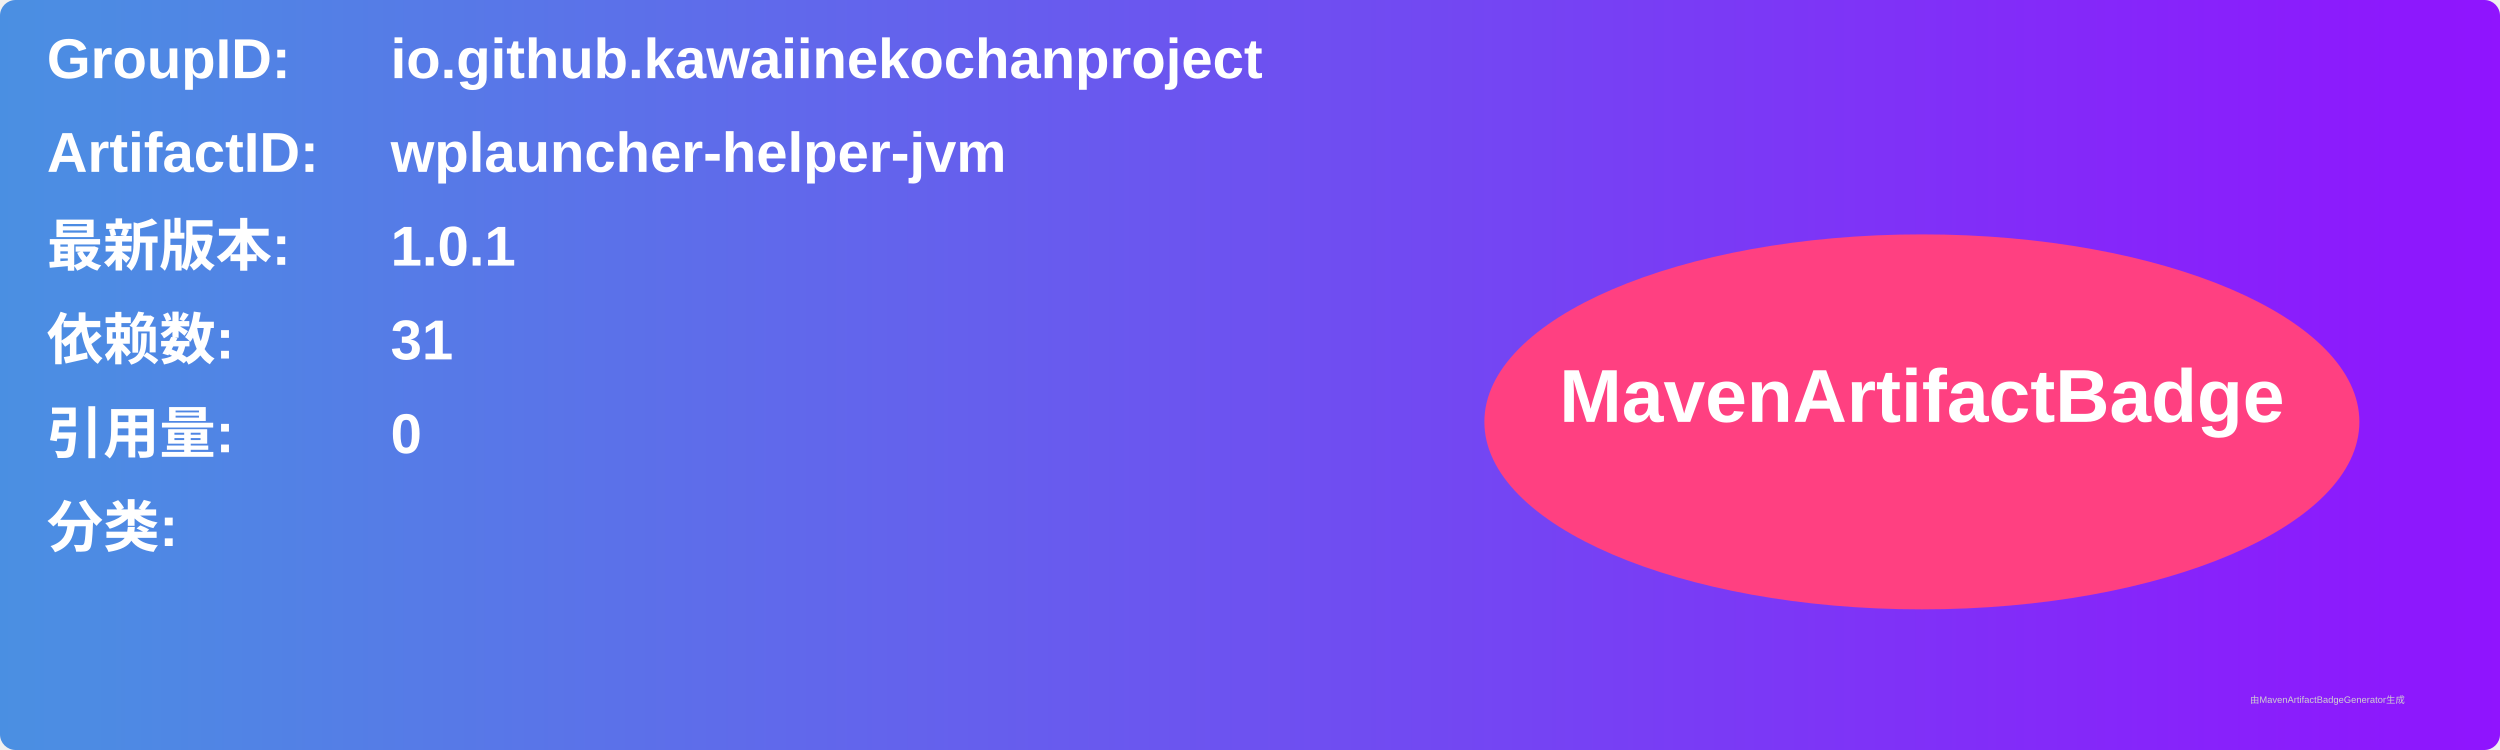
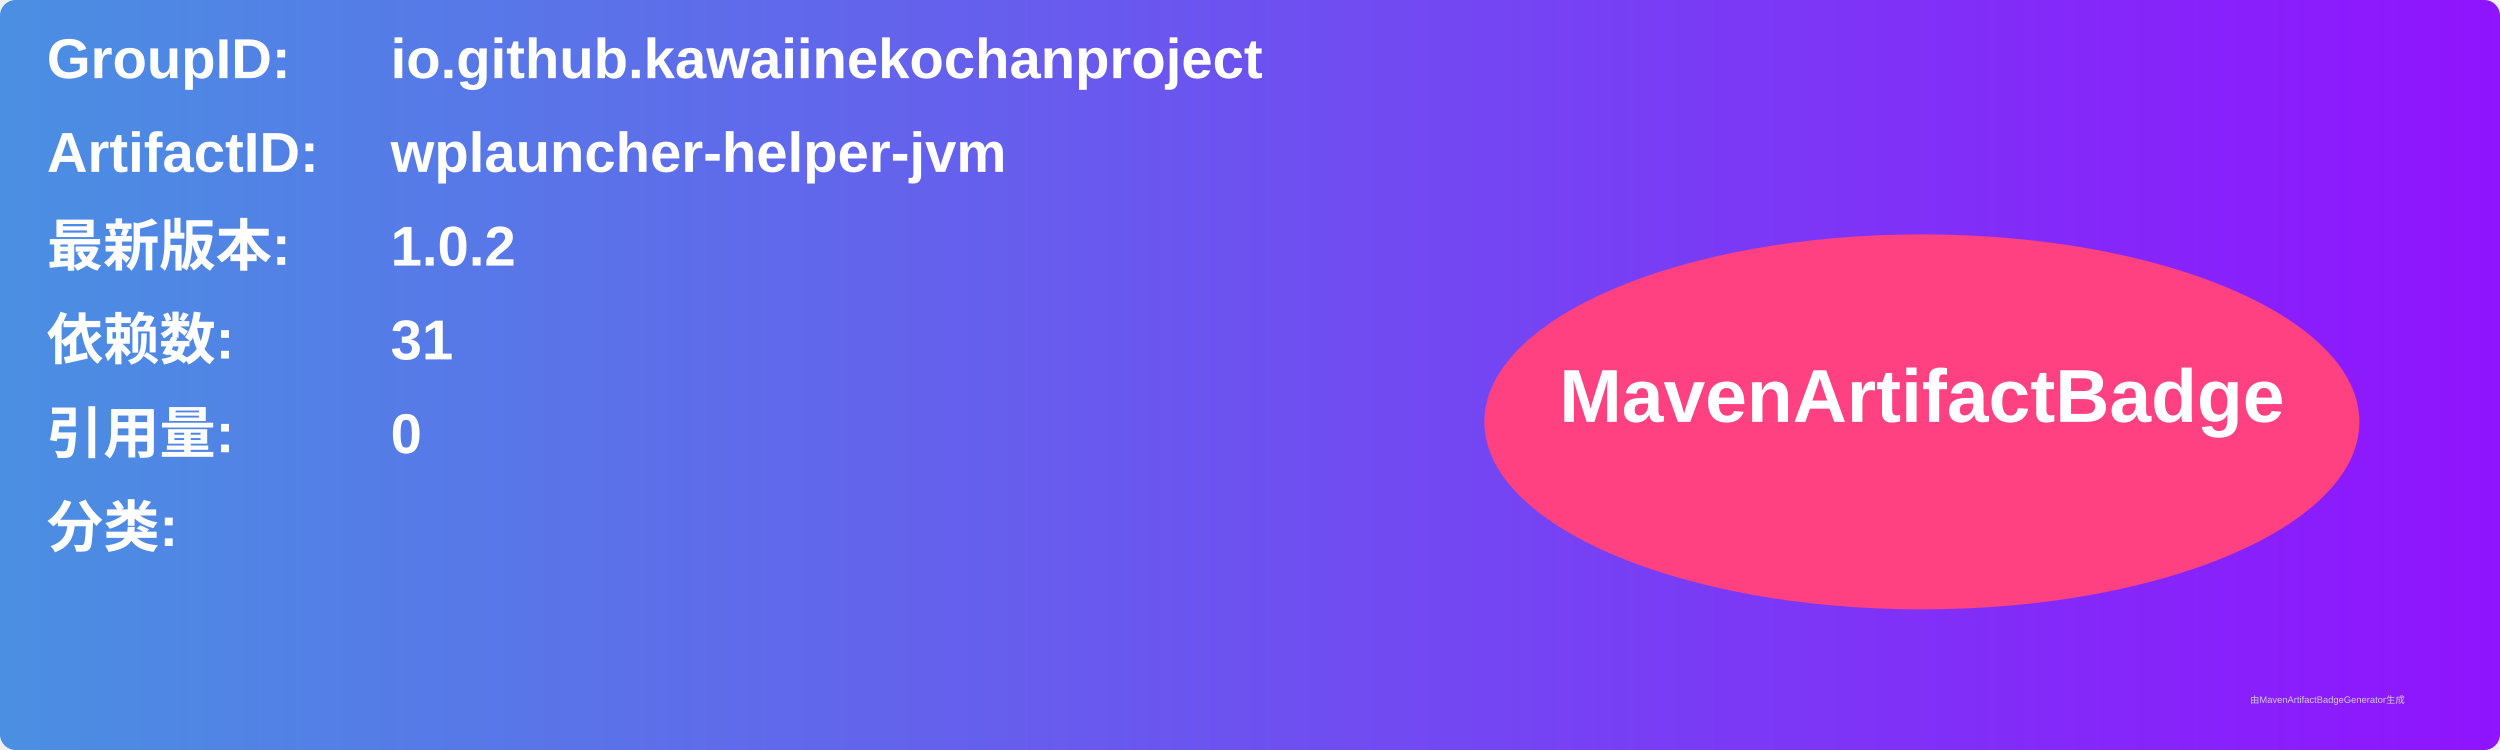
<svg xmlns="http://www.w3.org/2000/svg" width="800" height="240" viewBox="0 0 800 240">
  <linearGradient id="grad" x1="0%" y1="0%" x2="100%" y2="0%">
    <stop offset="0%" stop-color="#4a90e2" />
    <stop offset="100%" stop-color="#9013fe" />
  </linearGradient>
  <rect width="100%" height="100%" rx="5" ry="5" fill="url(#grad)" />
  <g transform="translate(15, 15)">
    <text x="0" y="10" font-family="Arial" font-size="18" fill="white" font-weight="bold" width="260">GroupID:</text>
    <text x="110" y="10" font-family="Arial" font-size="18" fill="white" font-weight="bold" width="460">io.github.kawaiinekochanproject</text>
    <text x="0" y="40" font-family="Arial" font-size="18" fill="white" font-weight="bold" width="260">ArtifactID:</text>
    <text x="110" y="40" font-family="Arial" font-size="18" fill="white" font-weight="bold" width="460">wplauncher-helper-jvm</text>
    <text x="0" y="70" font-family="Arial" font-size="18" fill="white" font-weight="bold">最新版本:</text>
    <text x="110" y="70" font-family="Arial" font-size="18" fill="white" font-weight="bold">
-       <tspan font-weight="bold">1.0.1</tspan>
+       <tspan font-weight="bold">1.0.2</tspan>
    </text>
    <text x="0" y="100" font-family="Arial" font-size="18" fill="white" font-weight="bold">依赖数: </text>
    <text x="110" y="100" font-family="Arial" font-size="18" fill="white">
      <tspan font-weight="bold">31</tspan>
    </text>
    <text x="0" y="130" font-family="Arial" font-size="18" fill="white" font-weight="bold">引用量: </text>
    <text x="110" y="130" font-family="Arial" font-size="18" fill="white">
      <tspan font-weight="bold">0</tspan>
    </text>
    <text x="0" y="160" font-family="Arial" font-size="18" fill="white" font-weight="bold">分类:</text>
    <text x="10" y="190" font-family="Arial" font-size="10" fill="white">
      <tspan font-weight="bold" />
    </text>
    <ellipse cx="600" cy="120" rx="140" ry="60" fill="#ff4081" />
    <text x="600" y="120" text-anchor="middle" font-family="Arial" font-size="24" fill="white" font-weight="bold">MavenArtifactBadge</text>
  </g>
  <text x="720" y="225" font-family="Arial" font-size="3" fill="#d0d0d0">由MavenArtifactBadgeGenerator生成</text>
</svg>
